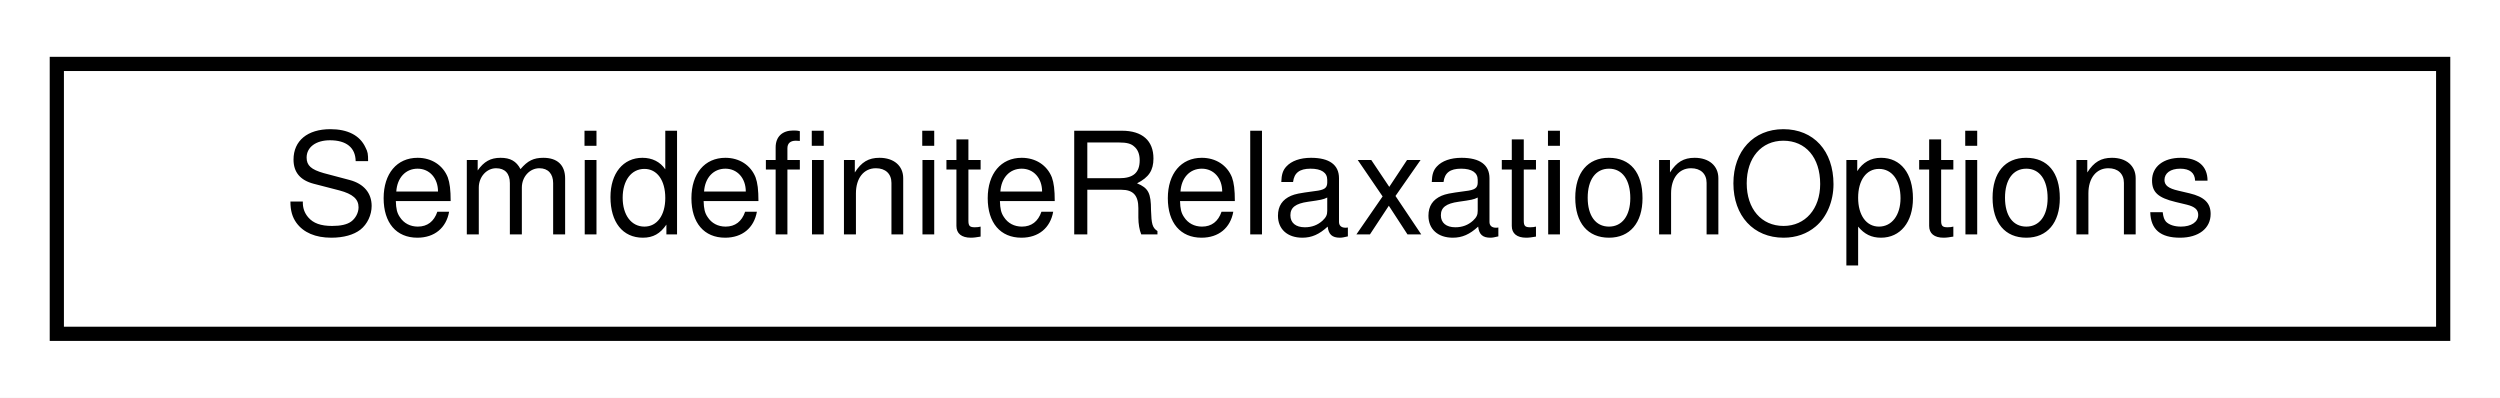
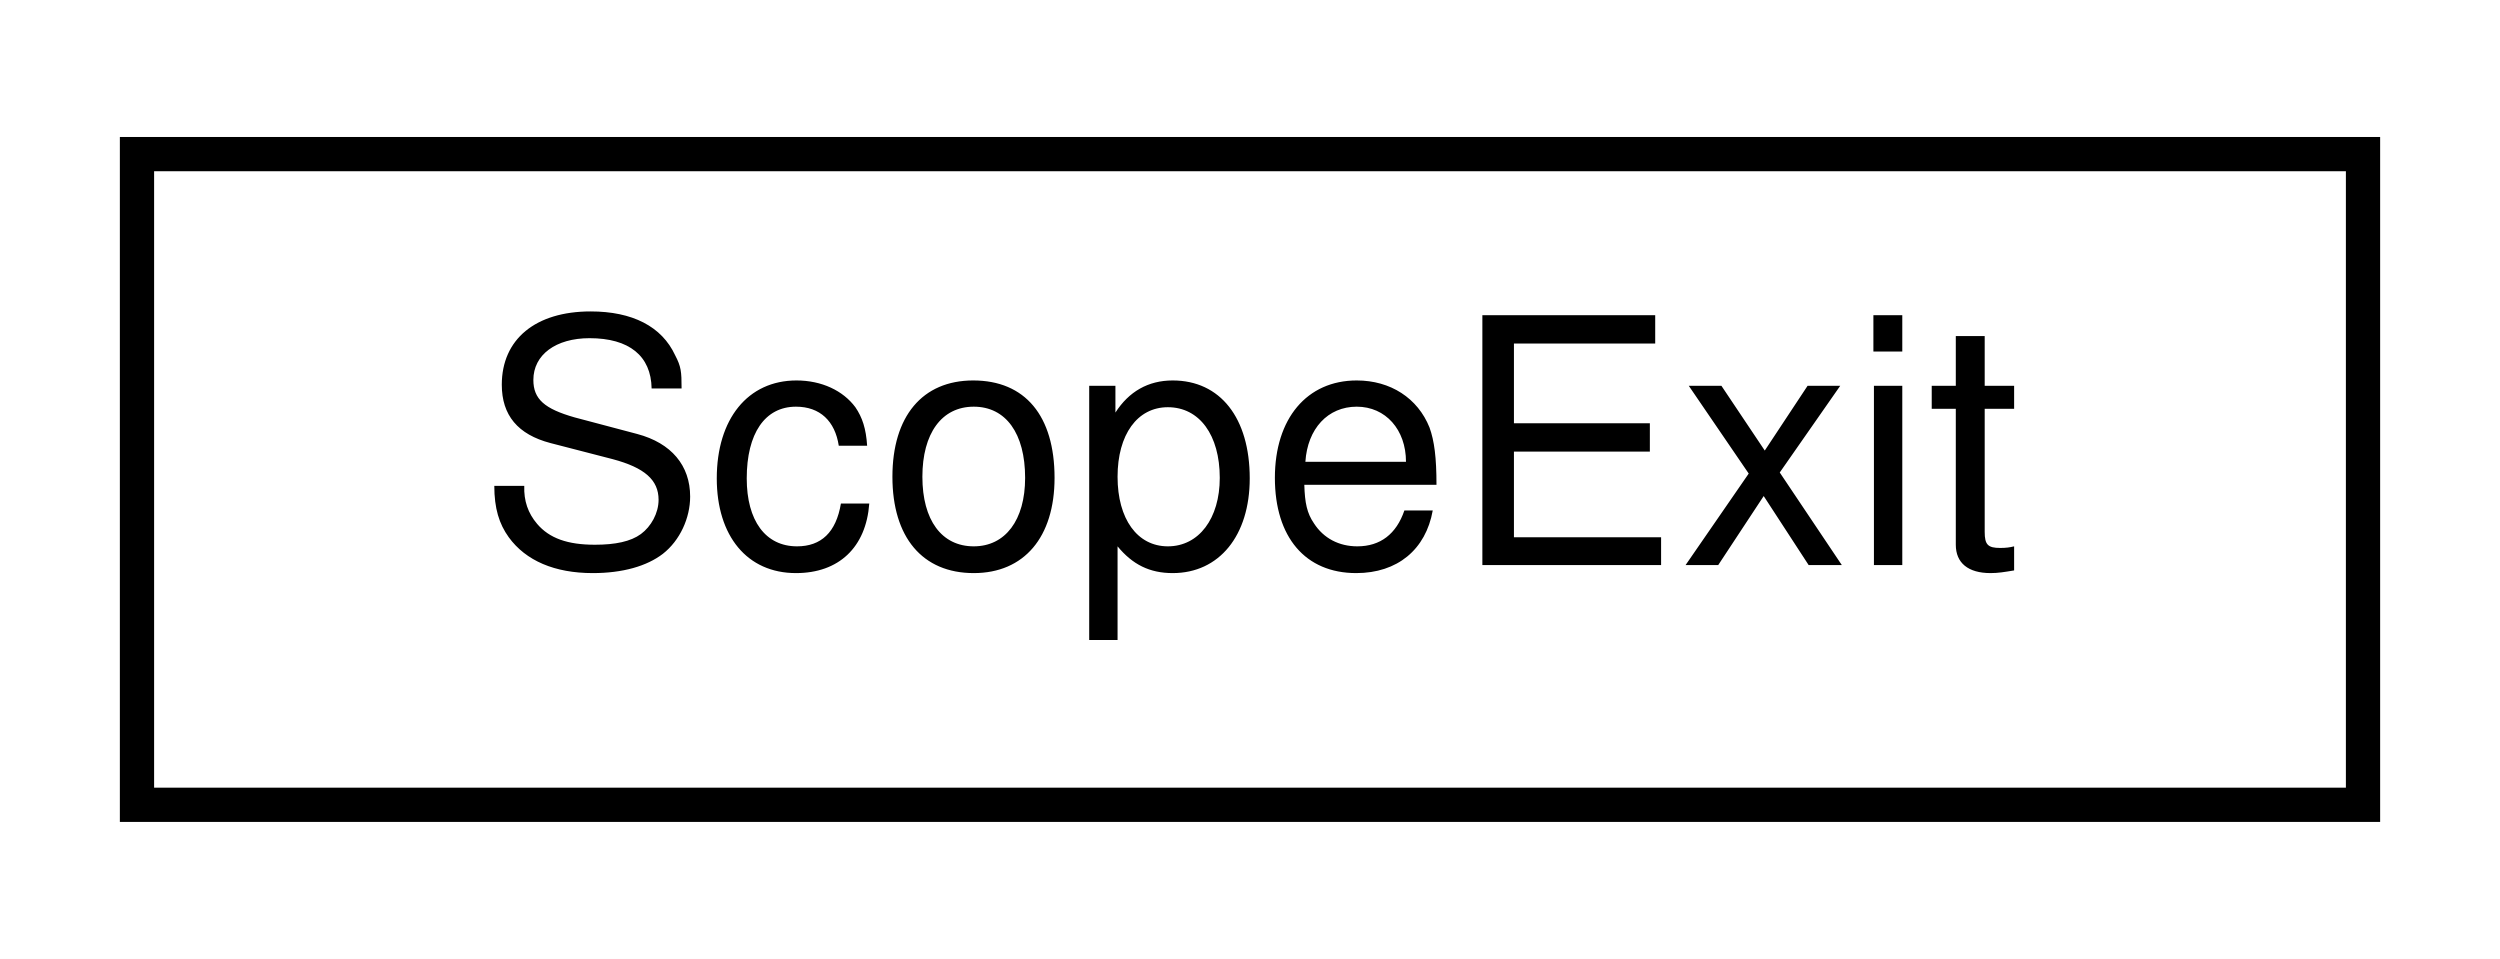
- <svg xmlns="http://www.w3.org/2000/svg" xmlns:xlink="http://www.w3.org/1999/xlink" width="176pt" height="28pt" viewBox="0.00 0.00 176.00 28.00">
+ <svg xmlns="http://www.w3.org/2000/svg" xmlns:xlink="http://www.w3.org/1999/xlink" width="73pt" height="28pt" viewBox="0.00 0.00 73.00 28.00">
  <g id="graph0" class="graph" transform="scale(1 1) rotate(0) translate(4 24)">
-     <polygon fill="white" stroke="transparent" points="-4,4 -4,-24 172,-24 172,4 -4,4" />
+     <polygon fill="white" stroke="transparent" points="-4,4 -4,-24 69,-24 69,4 -4,4" />
    <g id="node1" class="node">
      <g id="a_node1">
-         <a xlink:href="structdrake_1_1solvers_1_1_semidefinite_relaxation_options.html" target="_top" xlink:title="Configuration options for the MakeSemidefiniteRelaxation.">
-           <polygon fill="white" stroke="black" points="0,-0.5 0,-19.5 168,-19.5 168,-0.5 0,-0.5" />
-           <text text-anchor="middle" x="84" y="-7.5" font-family="Helvetica,sans-Serif" font-size="10.00">SemidefiniteRelaxationOptions</text>
+         <a xlink:href="classdrake_1_1_scope_exit.html" target="_top" xlink:title="Helper class to create a scope exit guard – an object that when destroyed runs func.">
+           <polygon fill="white" stroke="black" points="0,-0.5 0,-19.5 65,-19.5 65,-0.5 0,-0.5" />
+           <text text-anchor="middle" x="32.5" y="-7.5" font-family="Helvetica,sans-Serif" font-size="10.00">ScopeExit</text>
        </a>
      </g>
    </g>
  </g>
</svg>
